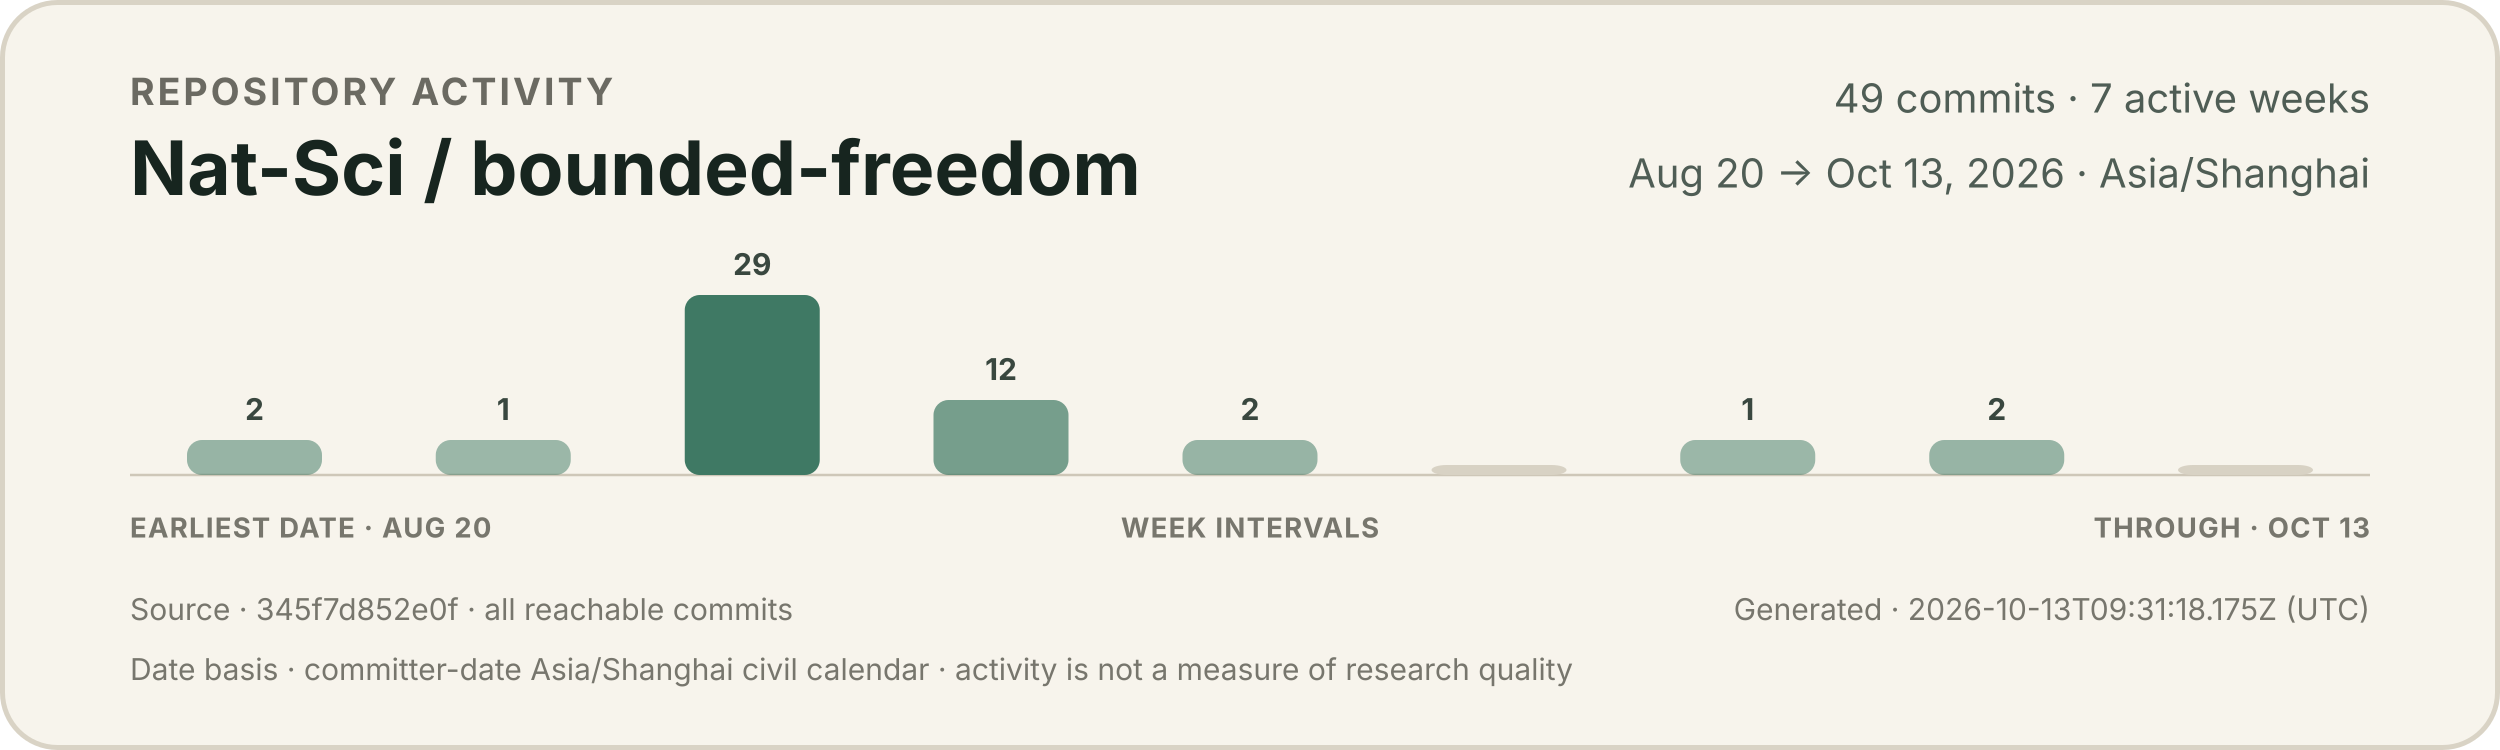
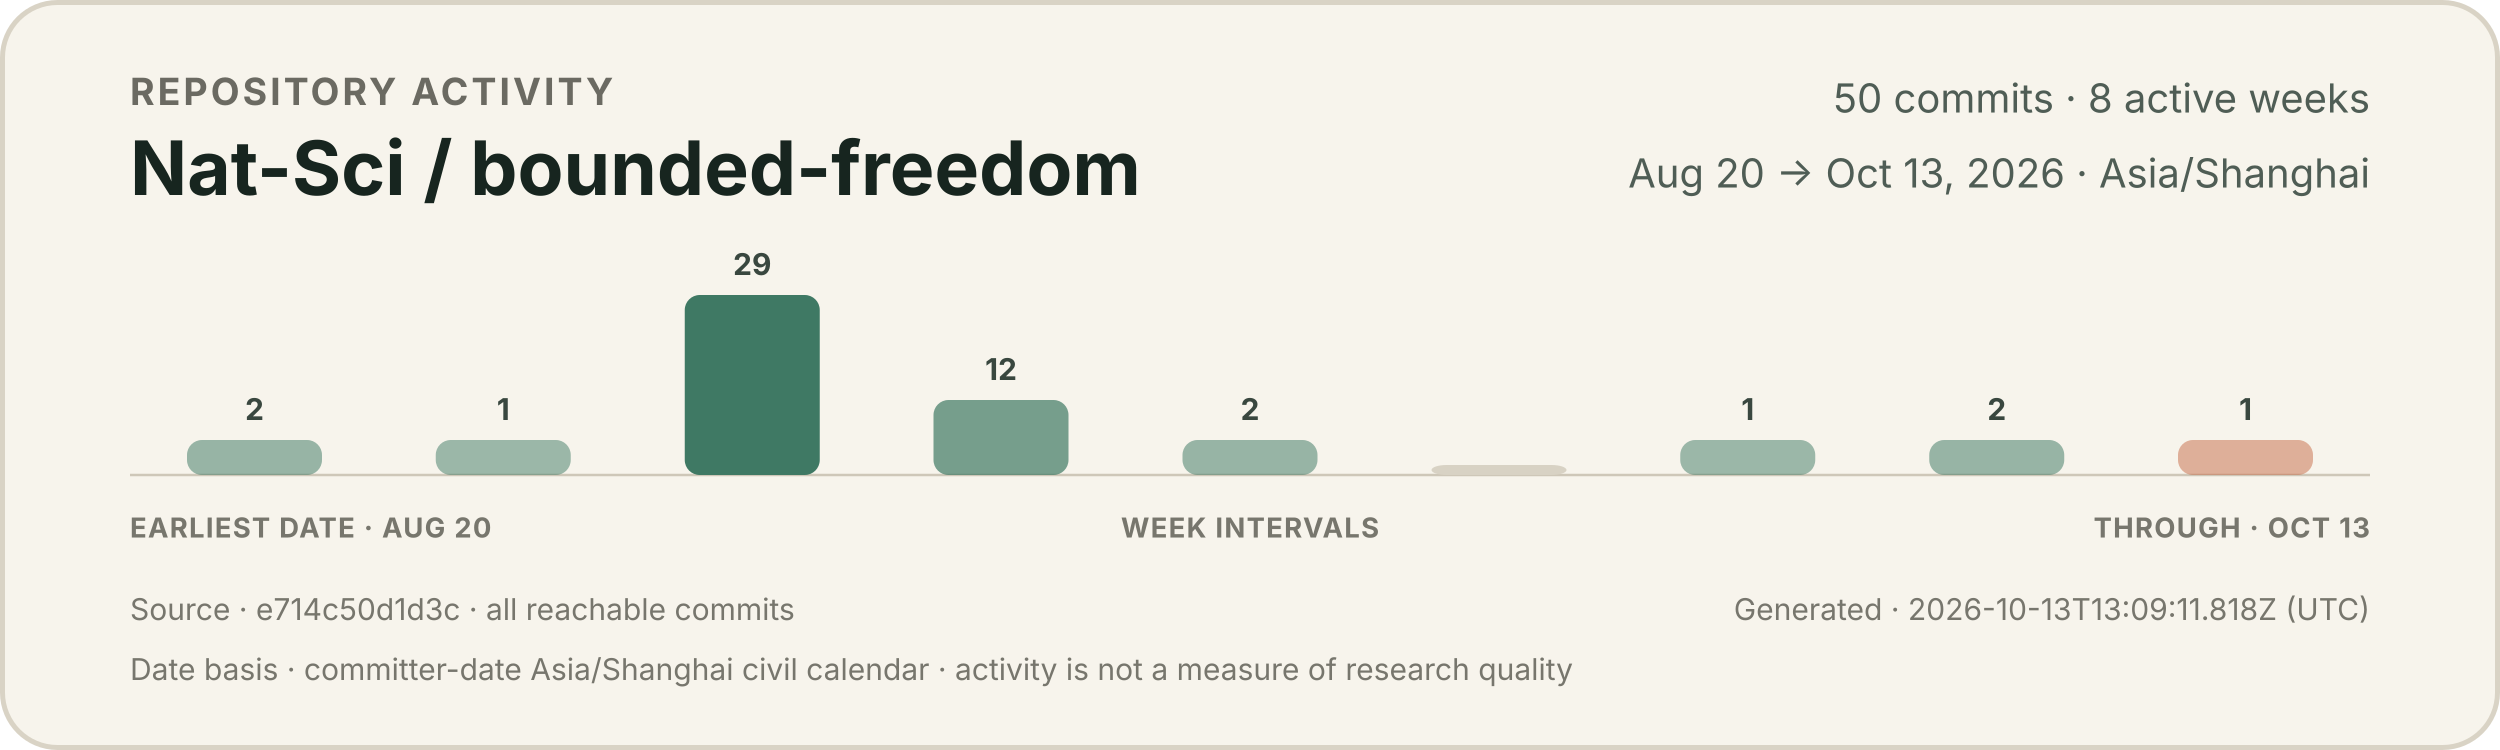
<svg xmlns="http://www.w3.org/2000/svg" width="1000" height="300" viewBox="0 0 1000 300" role="img" aria-labelledby="title description">
  <style>
    text { font-family: -apple-system, BlinkMacSystemFont, "Segoe UI", sans-serif; }
    .eyebrow { fill: #6b6a62; font-size: 15px; font-weight: 650; letter-spacing: 1.2px; }
    .title { fill: #17251f; font-size: 30px; font-weight: 720; }
    .meta { fill: #4f5d55; font-size: 16px; }
    .count { fill: #39473f; font-size: 12px; font-weight: 650; }
    .axis { fill: #77766d; font-size: 11px; font-weight: 650; letter-spacing: 0.5px; }
    .foot { fill: #77766d; font-size: 12px; }
  </style>
  <rect x="1" y="1" width="998" height="298" rx="22" fill="#f7f4ec" stroke="#d9d3c5" stroke-width="2" />
  <text x="52" y="42" class="eyebrow">REPOSITORY ACTIVITY</text>
  <text x="52" y="78" class="title">Nat-Sci / bounded-freedom</text>
-   <text x="948" y="45" text-anchor="end" class="meta">49 commits · 7 active weeks</text>
+   <text x="948" y="45" text-anchor="end" class="meta">50 commits · 8 active weeks</text>
  <text x="948" y="75" text-anchor="end" class="meta">Aug 20 → Oct 13, 2026 · Asia/Shanghai</text>
  <line x1="52" y1="190" x2="948" y2="190" stroke="#cec7b8" stroke-width="1" />
  <g>
    <rect x="74.8" y="176" width="54.0" height="14" rx="6" fill="#3f7964" opacity="0.52" />
    <text x="101.8" y="168" text-anchor="middle" class="count">2</text>
  </g>
  <g>
    <rect x="174.3" y="176" width="54.0" height="14" rx="6" fill="#3f7964" opacity="0.50" />
    <text x="201.3" y="168" text-anchor="middle" class="count">1</text>
  </g>
  <g>
    <rect x="273.9" y="118" width="54.0" height="72" rx="6" fill="#3f7964" opacity="1.00" />
    <text x="300.9" y="110" text-anchor="middle" class="count">29</text>
  </g>
  <g>
    <rect x="373.4" y="160" width="54.0" height="30" rx="6" fill="#3f7964" opacity="0.70" />
    <text x="400.4" y="152" text-anchor="middle" class="count">12</text>
  </g>
  <g>
    <rect x="473.0" y="176" width="54.0" height="14" rx="6" fill="#3f7964" opacity="0.52" />
    <text x="500.0" y="168" text-anchor="middle" class="count">2</text>
  </g>
  <g>
    <rect x="572.6" y="186" width="54.0" height="4" rx="6" fill="#d8d2c4" opacity="1" />
  </g>
  <g>
    <rect x="672.1" y="176" width="54.0" height="14" rx="6" fill="#3f7964" opacity="0.50" />
    <text x="699.1" y="168" text-anchor="middle" class="count">1</text>
  </g>
  <g>
    <rect x="771.7" y="176" width="54.0" height="14" rx="6" fill="#3f7964" opacity="0.52" />
    <text x="798.7" y="168" text-anchor="middle" class="count">2</text>
  </g>
  <g>
-     <rect x="871.2" y="186" width="54.0" height="4" rx="6" fill="#d8d2c4" opacity="1" />
+     <rect x="871.2" y="176" width="54.0" height="14" rx="6" fill="#c66a45" opacity="0.50" />
+     <text x="898.2" y="168" text-anchor="middle" class="count">1</text>
  </g>
  <text x="52" y="215" class="axis">EARLIEST DATE · AUG 20</text>
  <text x="500" y="215" text-anchor="middle" class="axis">WEEK INTERVALS</text>
  <text x="948" y="215" text-anchor="end" class="axis">THROUGH · OCT 13</text>
-   <text x="52" y="248" class="foot">Source · 345f7d852e0f · all reachable commits</text>
-   <text x="948" y="248" text-anchor="end" class="foot">Generated · 2026-10-13T09:31:18.175Z (UTC)</text>
+   <text x="52" y="248" class="foot">Source · e714c50d1d3c · all reachable commits</text>
+   <text x="948" y="248" text-anchor="end" class="foot">Generated · 2026-10-13T13:09:11.818Z (UTC)</text>
  <text x="52" y="272" class="foot">Date basis · committer-date Asia/Shanghai civil calendar · activity is not a measure of research quality</text>
</svg>
